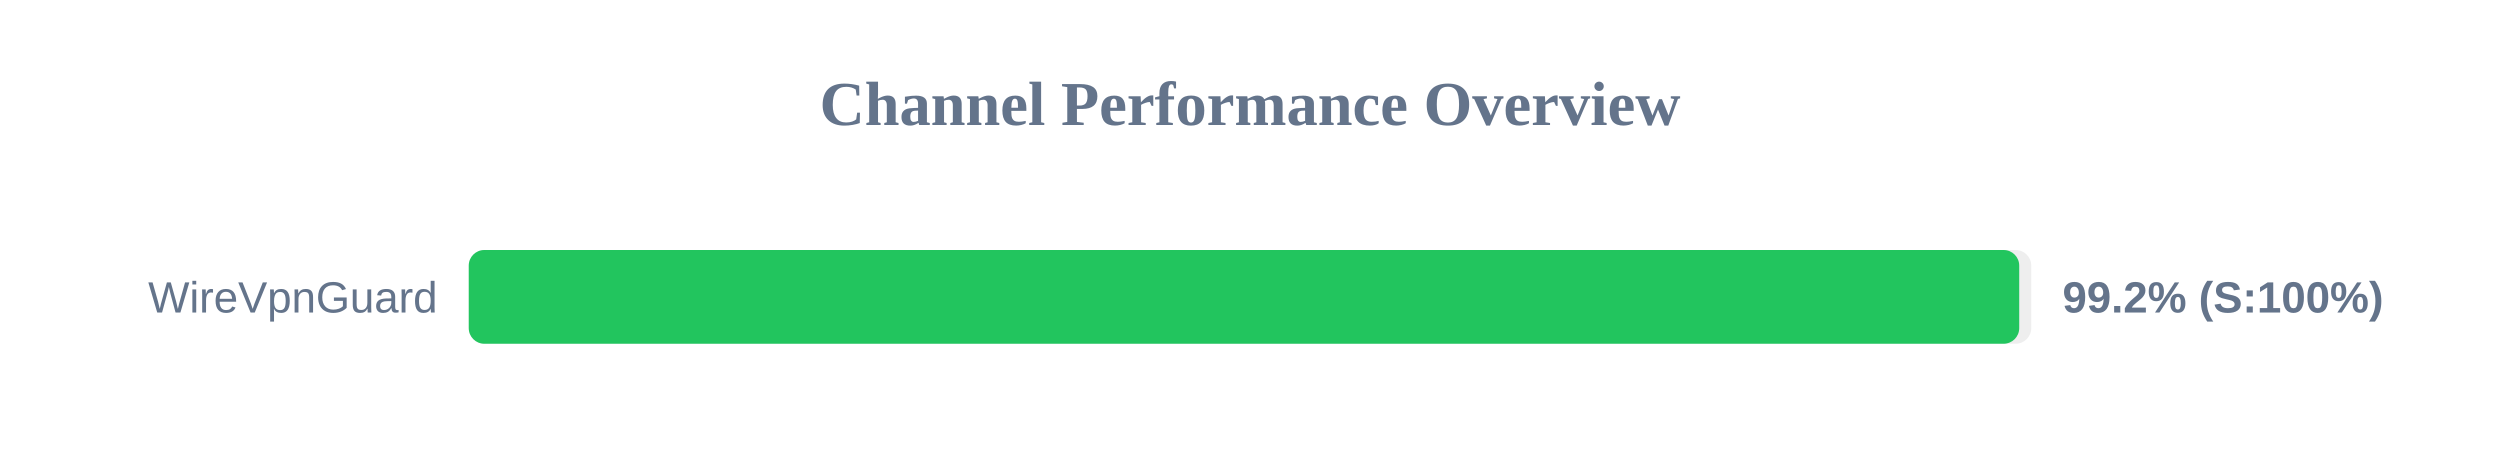
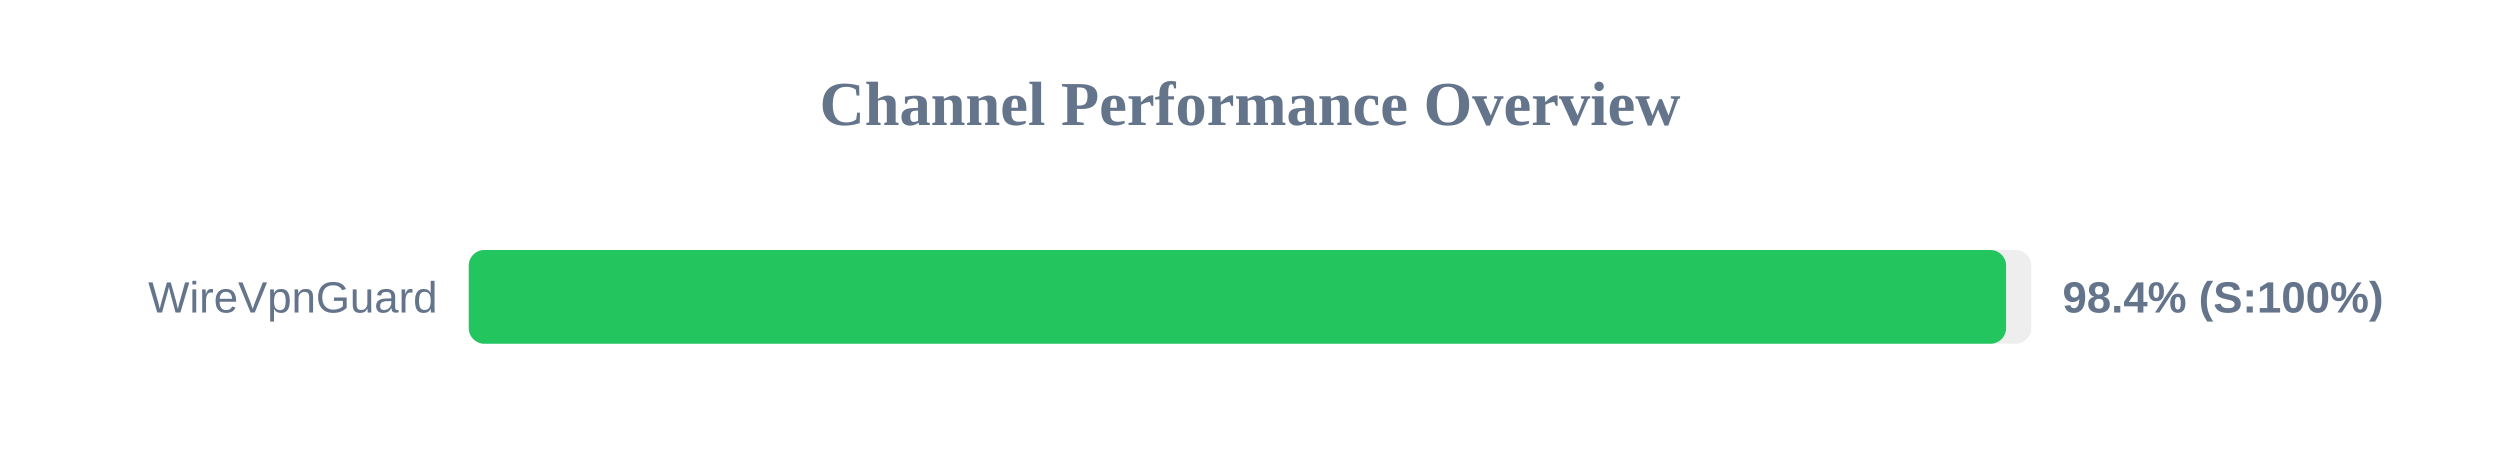
<svg xmlns="http://www.w3.org/2000/svg" width="800" height="150" version="1.1">
  <style>
        .row { font: 14px Arial; fill: #64748b; }
        .score { font: bold 14px Arial; fill: #64748b; }
    </style>
  <text x="400" y="40" text-anchor="middle" font-size="20px" font-weight="bold" fill="#64748b">Channel Performance Overview</text>
  <rect x="150" y="80" width="500" height="30" fill="#eee" rx="5" />
-   <rect x="150" y="80" width="496.15" height="30" fill="#22c55e" rx="5" />
+   <rect x="150" y="80" width="491.95" height="30" fill="#22c55e" rx="5" />
  <text x="140" y="100" text-anchor="end" class="row">WireVpnGuard</text>
-   <text x="660" y="100" text-anchor="start" class="score">99.2% (S:100%)</text>
+   <text x="660" y="100" text-anchor="start" class="score">98.4% (S:100%)</text>
</svg>
